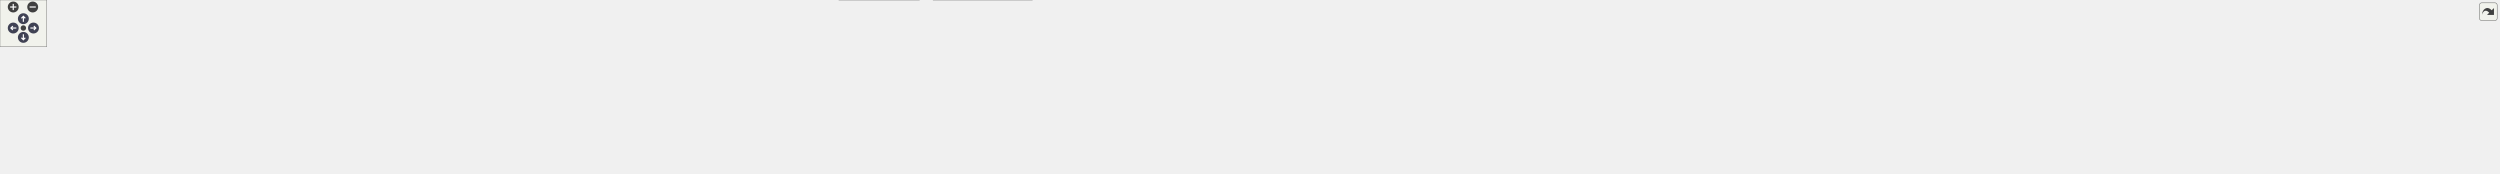
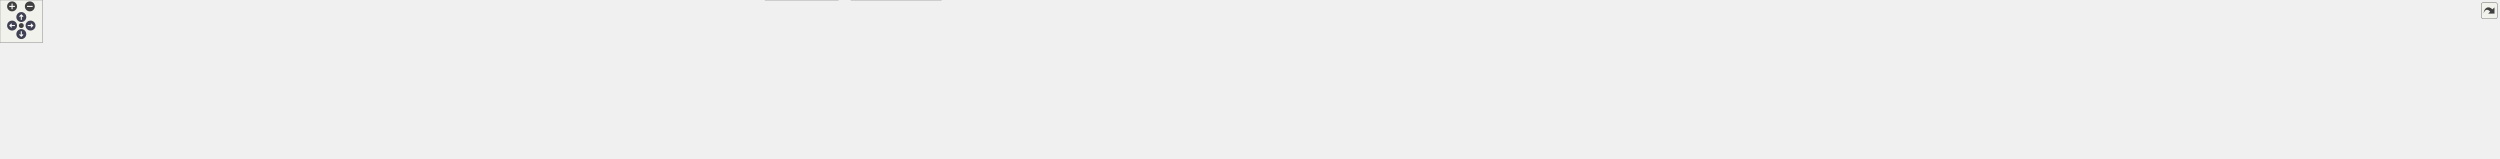
<svg xmlns="http://www.w3.org/2000/svg" xmlns:xlink="http://www.w3.org/1999/xlink" id="main" version="1.1" xml:space="preserve">
  <style type="text/css">
.node, .edge {opacity: 0.7;}
.node.selected, .edge.selected {opacity: 1;}
.edge:hover path { stroke: red; }
.edge:hover polygon { stroke: red; fill: red; }
</style>
  <defs>
    <circle id="rim" cx="0" cy="0" r="7" />
    <circle id="rim2" cx="0" cy="0" r="3.5" />
    <g id="zoomPlus">
      <use xlink:href="#rim" fill="#404040">
        <set attributeName="fill" to="#808080" begin="zoomplus.mouseover" end="zoomplus.mouseout" />
      </use>
      <path d="M-4,0h8M0,-4v8" fill="none" stroke="white" stroke-width="1.5" pointer-events="none" />
    </g>
    <g id="zoomMin">
      <use xlink:href="#rim" fill="#404040">
        <set attributeName="fill" to="#808080" begin="zoomminus.mouseover" end="zoomminus.mouseout" />
      </use>
      <path d="M-4,0h8" fill="none" stroke="white" stroke-width="1.5" pointer-events="none" />
    </g>
    <g id="arrowUp" transform="translate(30 24)">
      <use xlink:href="#rim" />
      <path pointer-events="none" fill="none" stroke="white" stroke-width="1.5" d="M0,-3.0v7 M-2.5,-0.5L0,-3.0L2.5,-0.5" />
    </g>
    <g id="arrowRight" transform="rotate(90) translate(36 -43)">
      <use xlink:href="#rim" />
      <path pointer-events="none" fill="none" stroke="white" stroke-width="1.5" d="M0,-3.0v7 M-2.5,-0.5L0,-3.0L2.5,-0.5" />
    </g>
    <g id="arrowDown" transform="rotate(180) translate(-30 -48)">
      <use xlink:href="#rim" />
      <path pointer-events="none" fill="none" stroke="white" stroke-width="1.5" d="M0,-3.0v7 M-2.5,-0.5L0,-3.0L2.5,-0.5" />
    </g>
    <g id="arrowLeft" transform="rotate(270) translate(-36 17)">
      <use xlink:href="#rim" />
      <path pointer-events="none" fill="none" stroke="white" stroke-width="1.5" d="M0,-3.0v7 M-2.5,-0.5L0,-3.0L2.5,-0.5" />
    </g>
    <g id="resetDef">
      <use xlink:href="#rim2" fill="#404040">
        <set attributeName="fill" to="#808080" begin="reset.mouseover" end="reset.mouseout" />
      </use>
    </g>
  </defs>
  <svg id="graph" class="graph">
    <g id="viewport">
      <g id="Node000001" class="node">
        <g id="a_Node000001">
          <a xlink:title="Umbrella header for the engine core module.">
-             <polygon fill="#999999" stroke="#666666" points="1230.5,-162 1133.5,-162 1133.5,-143 1230.5,-143 1230.5,-162" />
-             <text text-anchor="middle" x="1182" y="-150" font-family="Helvetica,sans-Serif" font-size="10.00">include/core.hpp</text>
+             <polygon fill="#999999" stroke="#666666" points="1357.5,-162 1260.5,-162 1260.5,-143 1357.5,-143 1357.5,-162" />
+             <text text-anchor="middle" x="1309" y="-150" font-family="Helvetica,sans-Serif" font-size="10.00">include/core.hpp</text>
          </a>
        </g>
      </g>
      <g id="Node000002" class="node">
        <g id="a_Node000002">
          <a xlink:title=" ">
            <polygon fill="#e0e0e0" stroke="#999999" points="64,-96 0,-96 0,-77 64,-77 64,-96" />
            <text text-anchor="middle" x="32" y="-84" font-family="Helvetica,sans-Serif" font-size="10.00">algorithm</text>
          </a>
        </g>
      </g>
      <g id="edge1_Node000001_Node000002" class="edge">
        <g id="a_edge1_Node000001_Node000002">
          <a xlink:title=" ">
-             <path fill="none" stroke="#63b8ff" d="M1133.33,-150.7C932.86,-147.24 176.71,-132.6 73,-107 67.02,-105.52 60.87,-103.13 55.21,-100.52" />
-             <polygon fill="#63b8ff" stroke="#63b8ff" points="56.78,-97.39 46.27,-96.04 53.64,-103.65 56.78,-97.39" />
+             <path fill="none" stroke="#63b8ff" d="M1260.29,-150.91C1045.64,-148.17 189.6,-135.53 73,-107 67.02,-105.54 60.86,-103.15 55.21,-100.54" />
+             <polygon fill="#63b8ff" stroke="#63b8ff" points="56.77,-97.41 46.26,-96.06 53.64,-103.67 56.77,-97.41" />
          </a>
        </g>
      </g>
      <g id="Node000003" class="node">
        <g id="a_Node000003">
          <a xlink:title=" ">
            <polygon fill="#e0e0e0" stroke="#999999" points="124,-96 82,-96 82,-77 124,-77 124,-96" />
            <text text-anchor="middle" x="103" y="-84" font-family="Helvetica,sans-Serif" font-size="10.00">array</text>
          </a>
        </g>
      </g>
      <g id="edge2_Node000001_Node000003" class="edge">
        <g id="a_edge2_Node000001_Node000003">
          <a xlink:title=" ">
-             <path fill="none" stroke="#63b8ff" d="M1133.26,-150.94C939.39,-148.52 228.82,-137.63 133,-107 129.05,-105.74 125.12,-103.81 121.47,-101.65" />
-             <polygon fill="#63b8ff" stroke="#63b8ff" points="123.37,-98.71 113.12,-96.04 119.47,-104.52 123.37,-98.71" />
+             <path fill="none" stroke="#63b8ff" d="M1260.48,-151.19C1052.44,-149.63 241.51,-141.41 133,-107 129.05,-105.75 125.12,-103.82 121.47,-101.66" />
+             <polygon fill="#63b8ff" stroke="#63b8ff" points="123.37,-98.72 113.12,-96.05 119.47,-104.53 123.37,-98.72" />
          </a>
        </g>
      </g>
      <g id="Node000004" class="node">
        <g id="a_Node000004">
          <a xlink:title=" ">
            <polygon fill="#e0e0e0" stroke="#999999" points="201.5,-96 142.5,-96 142.5,-77 201.5,-77 201.5,-96" />
            <text text-anchor="middle" x="172" y="-84" font-family="Helvetica,sans-Serif" font-size="10.00">compare</text>
          </a>
        </g>
      </g>
      <g id="edge3_Node000001_Node000004" class="edge">
        <g id="a_edge3_Node000001_Node000004">
          <a xlink:title=" ">
-             <path fill="none" stroke="#63b8ff" d="M1133.3,-151.93C962.01,-153.03 388.09,-153.11 211,-107 205.41,-105.55 199.7,-103.23 194.42,-100.69" />
-             <polygon fill="#63b8ff" stroke="#63b8ff" points="196.01,-97.57 185.52,-96.02 192.75,-103.77 196.01,-97.57" />
+             <path fill="none" stroke="#63b8ff" d="M1260.46,-150.73C1061.41,-147.43 313.36,-133.36 211,-107 205.41,-105.56 199.69,-103.25 194.41,-100.71" />
+             <polygon fill="#63b8ff" stroke="#63b8ff" points="196,-97.59 185.52,-96.04 192.75,-103.79 196,-97.59" />
          </a>
        </g>
      </g>
      <g id="Node000005" class="node">
        <g id="a_Node000005">
          <a xlink:title=" ">
            <polygon fill="#e0e0e0" stroke="#999999" points="280,-96 220,-96 220,-77 280,-77 280,-96" />
            <text text-anchor="middle" x="250" y="-84" font-family="Helvetica,sans-Serif" font-size="10.00">concepts</text>
          </a>
        </g>
      </g>
      <g id="edge4_Node000001_Node000005" class="edge">
        <g id="a_edge4_Node000001_Node000005">
          <a xlink:title=" ">
-             <path fill="none" stroke="#63b8ff" d="M1133.32,-151.7C971.17,-151.96 450.49,-149.39 289,-107 283.42,-105.53 277.7,-103.21 272.42,-100.67" />
-             <polygon fill="#63b8ff" stroke="#63b8ff" points="274.01,-97.55 263.53,-96.01 270.76,-103.75 274.01,-97.55" />
+             <path fill="none" stroke="#63b8ff" d="M1260.41,-150.57C1070.4,-146.78 383.48,-131.49 289,-107 283.41,-105.55 277.69,-103.24 272.42,-100.7" />
+             <polygon fill="#63b8ff" stroke="#63b8ff" points="274,-97.58 263.52,-96.03 270.75,-103.78 274,-97.58" />
          </a>
        </g>
      </g>
      <g id="Node000006" class="node">
        <g id="a_Node000006">
          <a xlink:title=" ">
            <polygon fill="#e0e0e0" stroke="#999999" points="351.5,-96 298.5,-96 298.5,-77 351.5,-77 351.5,-96" />
            <text text-anchor="middle" x="325" y="-84" font-family="Helvetica,sans-Serif" font-size="10.00">cstddef</text>
          </a>
        </g>
      </g>
      <g id="edge5_Node000001_Node000006" class="edge">
        <g id="a_edge5_Node000001_Node000006">
          <a xlink:title=" ">
-             <path fill="none" stroke="#63b8ff" d="M1133.49,-151.65C980.17,-151.7 507.56,-148.4 361,-107 356.13,-105.62 351.18,-103.5 346.57,-101.16" />
-             <polygon fill="#63b8ff" stroke="#63b8ff" points="348.17,-98.04 337.74,-96.2 344.74,-104.15 348.17,-98.04" />
+             <path fill="none" stroke="#63b8ff" d="M1260.45,-150.49C1079.17,-146.55 447.85,-131.19 361,-107 356.04,-105.62 351,-103.46 346.33,-101.07" />
+             <polygon fill="#63b8ff" stroke="#63b8ff" points="347.83,-97.89 337.4,-96.02 344.38,-103.99 347.83,-97.89" />
          </a>
        </g>
      </g>
      <g id="Node000007" class="node">
        <g id="a_Node000007">
          <a xlink:title=" ">
            <polygon fill="#e0e0e0" stroke="#999999" points="420,-96 370,-96 370,-77 420,-77 420,-96" />
            <text text-anchor="middle" x="395" y="-84" font-family="Helvetica,sans-Serif" font-size="10.00">cstdint</text>
          </a>
        </g>
      </g>
      <g id="edge6_Node000001_Node000007" class="edge">
        <g id="a_edge6_Node000001_Node000007">
          <a xlink:title=" ">
-             <path fill="none" stroke="#63b8ff" d="M1133.43,-151.52C988.6,-151.13 561.63,-146.56 429,-107 424.48,-105.65 419.91,-103.6 415.65,-101.33" />
-             <polygon fill="#63b8ff" stroke="#63b8ff" points="417.35,-98.27 406.97,-96.19 413.79,-104.29 417.35,-98.27" />
+             <path fill="none" stroke="#63b8ff" d="M1260.38,-152.01C1099.64,-153.23 586.69,-153.31 429,-107 424.4,-105.65 419.75,-103.56 415.43,-101.25" />
+             <polygon fill="#63b8ff" stroke="#63b8ff" points="417.03,-98.13 406.65,-96.01 413.45,-104.14 417.03,-98.13" />
          </a>
        </g>
      </g>
      <g id="Node000008" class="node">
        <g id="a_Node000008">
          <a xlink:title=" ">
            <polygon fill="#e0e0e0" stroke="#999999" points="488,-96 438,-96 438,-77 488,-77 488,-96" />
            <text text-anchor="middle" x="463" y="-84" font-family="Helvetica,sans-Serif" font-size="10.00">cstring</text>
          </a>
        </g>
      </g>
      <g id="edge7_Node000001_Node000008" class="edge">
        <g id="a_edge7_Node000001_Node000008">
          <a xlink:title=" ">
-             <path fill="none" stroke="#63b8ff" d="M1133.27,-151.19C997.35,-149.86 616.24,-142.95 497,-107 492.48,-105.64 487.91,-103.58 483.66,-101.31" />
-             <polygon fill="#63b8ff" stroke="#63b8ff" points="485.36,-98.25 474.97,-96.17 481.79,-104.27 485.36,-98.25" />
+             <path fill="none" stroke="#63b8ff" d="M1260.44,-151.77C1108.11,-152.14 641.26,-149.7 497,-107 492.47,-105.66 487.9,-103.61 483.65,-101.34" />
+             <polygon fill="#63b8ff" stroke="#63b8ff" points="485.35,-98.29 474.96,-96.2 481.78,-104.31 485.35,-98.29" />
          </a>
        </g>
      </g>
      <g id="Node000009" class="node">
        <g id="a_Node000009">
          <a xlink:title=" ">
            <polygon fill="#e0e0e0" stroke="#999999" points="555.5,-96 506.5,-96 506.5,-77 555.5,-77 555.5,-96" />
            <text text-anchor="middle" x="531" y="-84" font-family="Helvetica,sans-Serif" font-size="10.00">cuchar</text>
          </a>
        </g>
      </g>
      <g id="edge8_Node000001_Node000009" class="edge">
        <g id="a_edge8_Node000001_Node000009">
          <a xlink:title=" ">
-             <path fill="none" stroke="#63b8ff" d="M1133.05,-150.86C1006.29,-148.74 669.88,-140.08 564,-107 559.71,-105.66 555.39,-103.67 551.35,-101.47" />
-             <polygon fill="#63b8ff" stroke="#63b8ff" points="552.96,-98.35 542.59,-96.15 549.32,-104.33 552.96,-98.35" />
+             <path fill="none" stroke="#63b8ff" d="M1260.41,-151.56C1116.56,-151.29 694.8,-146.99 564,-107 559.7,-105.69 555.38,-103.71 551.34,-101.51" />
+             <polygon fill="#63b8ff" stroke="#63b8ff" points="552.94,-98.39 542.58,-96.19 549.31,-104.37 552.94,-98.39" />
          </a>
        </g>
      </g>
      <g id="Node000010" class="node">
        <g id="a_Node000010">
          <a xlink:title=" ">
            <polygon fill="#e0e0e0" stroke="#999999" points="656.5,-96 573.5,-96 573.5,-77 656.5,-77 656.5,-96" />
            <text text-anchor="middle" x="615" y="-84" font-family="Helvetica,sans-Serif" font-size="10.00">initializer_list</text>
          </a>
        </g>
      </g>
      <g id="edge9_Node000001_Node000010" class="edge">
        <g id="a_edge9_Node000001_Node000010">
          <a xlink:title=" ">
-             <path fill="none" stroke="#63b8ff" d="M1133.17,-151.91C1040.58,-151.67 833.68,-146.29 665,-107 657.51,-105.26 649.66,-102.61 642.45,-99.83" />
-             <polygon fill="#63b8ff" stroke="#63b8ff" points="643.7,-96.56 633.12,-96.02 641.06,-103.04 643.7,-96.56" />
+             <path fill="none" stroke="#63b8ff" d="M1260.16,-150.04C1130.24,-145.84 778.32,-132.39 665,-107 657.5,-105.32 649.64,-102.7 642.43,-99.91" />
+             <polygon fill="#63b8ff" stroke="#63b8ff" points="643.68,-96.64 633.1,-96.09 641.03,-103.12 643.68,-96.64" />
          </a>
        </g>
      </g>
      <g id="Node000011" class="node">
        <g id="a_Node000011">
          <a xlink:title=" ">
            <polygon fill="#e0e0e0" stroke="#999999" points="727.5,-96 674.5,-96 674.5,-77 727.5,-77 727.5,-96" />
            <text text-anchor="middle" x="701" y="-84" font-family="Helvetica,sans-Serif" font-size="10.00">iterator</text>
          </a>
        </g>
      </g>
      <g id="edge10_Node000001_Node000011" class="edge">
        <g id="a_edge10_Node000001_Node000011">
          <a xlink:title=" ">
-             <path fill="none" stroke="#63b8ff" d="M1133.26,-149.06C1033.65,-143.67 810.01,-129.43 737,-107 732.16,-105.51 727.22,-103.34 722.62,-100.99" />
-             <polygon fill="#63b8ff" stroke="#63b8ff" points="724.22,-97.87 713.78,-96.04 720.8,-103.98 724.22,-97.87" />
+             <path fill="none" stroke="#63b8ff" d="M1260.29,-150.31C1140.56,-146.97 834.56,-135.8 737,-107 732.14,-105.57 727.2,-103.42 722.6,-101.07" />
+             <polygon fill="#63b8ff" stroke="#63b8ff" points="724.19,-97.95 713.76,-96.12 720.77,-104.06 724.19,-97.95" />
          </a>
        </g>
      </g>
      <g id="Node000012" class="node">
        <g id="a_Node000012">
          <a xlink:title=" ">
            <polygon fill="#e0e0e0" stroke="#999999" points="804,-96 746,-96 746,-77 804,-77 804,-96" />
            <text text-anchor="middle" x="775" y="-84" font-family="Helvetica,sans-Serif" font-size="10.00">memory</text>
          </a>
        </g>
      </g>
      <g id="edge11_Node000001_Node000012" class="edge">
        <g id="a_edge11_Node000001_Node000012">
          <a xlink:title=" ">
-             <path fill="none" stroke="#63b8ff" d="M1133.41,-151.06C1061.75,-149.21 924.21,-141.05 813,-107 807.9,-105.44 802.67,-103.22 797.78,-100.83" />
-             <polygon fill="#63b8ff" stroke="#63b8ff" points="799.41,-97.73 788.93,-96.16 796.14,-103.92 799.41,-97.73" />
+             <path fill="none" stroke="#63b8ff" d="M1260.1,-149.49C1152.07,-144.68 896.05,-131.04 813,-107 807.79,-105.49 802.46,-103.25 797.5,-100.83" />
+             <polygon fill="#63b8ff" stroke="#63b8ff" points="799.02,-97.67 788.54,-96.07 795.73,-103.85 799.02,-97.67" />
          </a>
        </g>
      </g>
      <g id="Node000013" class="node">
        <g id="a_Node000013">
          <a xlink:title=" ">
            <polygon fill="#e0e0e0" stroke="#999999" points="887.5,-96 822.5,-96 822.5,-77 887.5,-77 887.5,-96" />
            <text text-anchor="middle" x="855" y="-84" font-family="Helvetica,sans-Serif" font-size="10.00">stdexcept</text>
          </a>
        </g>
      </g>
      <g id="edge12_Node000001_Node000013" class="edge">
        <g id="a_edge12_Node000001_Node000013">
          <a xlink:title=" ">
-             <path fill="none" stroke="#63b8ff" d="M1133.43,-148.07C1075.96,-143.07 977.86,-131.55 897,-107 891.42,-105.31 885.64,-103.01 880.21,-100.58" />
-             <polygon fill="#63b8ff" stroke="#63b8ff" points="881.47,-97.31 870.94,-96.19 878.47,-103.64 881.47,-97.31" />
+             <path fill="none" stroke="#63b8ff" d="M1260.46,-151.34C1182.44,-149.97 1024.89,-142.55 897,-107 891.29,-105.41 885.38,-103.12 879.87,-100.66" />
+             <polygon fill="#63b8ff" stroke="#63b8ff" points="881.02,-97.33 870.49,-96.18 878,-103.65 881.02,-97.33" />
          </a>
        </g>
      </g>
      <g id="Node000014" class="node">
        <g id="a_Node000014">
          <a xlink:title=" ">
            <polygon fill="#e0e0e0" stroke="#999999" points="950,-96 906,-96 906,-77 950,-77 950,-96" />
            <text text-anchor="middle" x="928" y="-84" font-family="Helvetica,sans-Serif" font-size="10.00">string</text>
          </a>
        </g>
      </g>
      <g id="edge13_Node000001_Node000014" class="edge">
        <g id="a_edge13_Node000001_Node000014">
          <a xlink:title=" ">
-             <path fill="none" stroke="#63b8ff" d="M1133.13,-146.92C1086.96,-141.41 1016.39,-129.87 959,-107 955.36,-105.55 951.68,-103.67 948.18,-101.65" />
-             <polygon fill="#63b8ff" stroke="#63b8ff" points="949.85,-98.56 939.53,-96.17 946.1,-104.47 949.85,-98.56" />
+             <path fill="none" stroke="#63b8ff" d="M1260.49,-151.87C1191.48,-150.96 1061.93,-143.87 959,-107 955.14,-105.62 951.25,-103.69 947.6,-101.59" />
+             <polygon fill="#63b8ff" stroke="#63b8ff" points="949.47,-98.62 939.16,-96.18 945.69,-104.52 949.47,-98.62" />
          </a>
        </g>
      </g>
      <g id="Node000015" class="node">
        <g id="a_Node000015">
          <a xlink:title=" ">
            <polygon fill="#e0e0e0" stroke="#999999" points="1037.5,-96 968.5,-96 968.5,-77 1037.5,-77 1037.5,-96" />
            <text text-anchor="middle" x="1003" y="-84" font-family="Helvetica,sans-Serif" font-size="10.00">type_traits</text>
          </a>
        </g>
      </g>
      <g id="edge14_Node000001_Node000015" class="edge">
        <g id="a_edge14_Node000001_Node000015">
          <a xlink:title=" ">
-             <path fill="none" stroke="#63b8ff" d="M1152.76,-142.95C1124.99,-134.59 1082.23,-121.1 1046,-107 1040.75,-104.96 1035.22,-102.6 1029.93,-100.26" />
-             <polygon fill="#63b8ff" stroke="#63b8ff" points="1031.36,-97.06 1020.81,-96.1 1028.46,-103.43 1031.36,-97.06" />
+             <path fill="none" stroke="#63b8ff" d="M1260.14,-147.04C1206.67,-141.29 1118.85,-129.27 1046,-107 1040.17,-105.22 1034.11,-102.83 1028.43,-100.33" />
+             <polygon fill="#63b8ff" stroke="#63b8ff" points="1029.9,-97.16 1019.36,-96.12 1026.95,-103.51 1029.9,-97.16" />
          </a>
        </g>
      </g>
      <g id="Node000016" class="node">
        <g id="a_Node000016">
          <a xlink:title=" ">
            <polygon fill="#e0e0e0" stroke="#999999" points="1100.5,-96 1055.5,-96 1055.5,-77 1100.5,-77 1100.5,-96" />
            <text text-anchor="middle" x="1078" y="-84" font-family="Helvetica,sans-Serif" font-size="10.00">utility</text>
          </a>
        </g>
      </g>
      <g id="edge15_Node000001_Node000016" class="edge">
        <g id="a_edge15_Node000001_Node000016">
          <a xlink:title=" ">
-             <path fill="none" stroke="#63b8ff" d="M1167.97,-142.87C1150.76,-132.28 1121.34,-114.17 1100.85,-101.56" />
-             <polygon fill="#63b8ff" stroke="#63b8ff" points="1102.49,-98.46 1092.14,-96.2 1098.82,-104.42 1102.49,-98.46" />
+             <path fill="none" stroke="#63b8ff" d="M1260.15,-143.92C1220.3,-136.88 1162.95,-124.79 1115,-107 1110.51,-105.34 1105.88,-103.24 1101.48,-101.03" />
+             <polygon fill="#63b8ff" stroke="#63b8ff" points="1102.83,-97.79 1092.36,-96.19 1099.55,-103.97 1102.83,-97.79" />
          </a>
        </g>
      </g>
      <g id="Node000017" class="node">
        <g id="a_Node000017">
          <a xlink:href="../../dd/d9e/linux_2platform__config_8hpp.html" target="_top" xlink:title="additional linux platform header">
            <polygon fill="white" stroke="#666666" points="1312.5,-107 1157.5,-107 1157.5,-66 1312.5,-66 1312.5,-107" />
            <text text-anchor="start" x="1165.5" y="-95" font-family="Helvetica,sans-Serif" font-size="10.00">/home/runner/work/toygine2</text>
            <text text-anchor="start" x="1165.5" y="-84" font-family="Helvetica,sans-Serif" font-size="10.00">/toygine2/src/platforms</text>
            <text text-anchor="middle" x="1235" y="-73" font-family="Helvetica,sans-Serif" font-size="10.00">/linux/platform_config.hpp</text>
          </a>
        </g>
      </g>
      <g id="edge16_Node000001_Node000017" class="edge">
        <g id="a_edge16_Node000001_Node000017">
          <a xlink:title=" ">
-             <path fill="none" stroke="#63b8ff" d="M1189.15,-142.87C1195.12,-135.65 1203.98,-124.95 1212.33,-114.88" />
-             <polygon fill="#63b8ff" stroke="#63b8ff" points="1215.16,-116.94 1218.84,-107.01 1209.77,-112.48 1215.16,-116.94" />
+             <path fill="none" stroke="#63b8ff" d="M1299.02,-142.87C1290.35,-135.37 1277.32,-124.1 1265.27,-113.68" />
+             <polygon fill="#63b8ff" stroke="#63b8ff" points="1267.41,-110.9 1257.56,-107.01 1262.83,-116.2 1267.41,-110.9" />
          </a>
        </g>
      </g>
      <g id="Node000018" class="node">
        <g id="a_Node000018">
          <a xlink:href="../../d3/d60/platform_8hpp.html" target="_top" xlink:title="Platform and CPU architecture enumerations with compile-time and runtime detection utilities.">
            <polygon fill="white" stroke="#666666" points="1180.5,-30 1077.5,-30 1077.5,0 1180.5,0 1180.5,-30" />
            <text text-anchor="start" x="1085.5" y="-18" font-family="Helvetica,sans-Serif" font-size="10.00">../../../include/core</text>
            <text text-anchor="middle" x="1129" y="-7" font-family="Helvetica,sans-Serif" font-size="10.00">/platform.hpp</text>
          </a>
        </g>
      </g>
-       <g id="edge28_Node000001_Node000018" class="edge">
-         <g id="a_edge28_Node000001_Node000018">
-           <a xlink:title=" ">
-             <path fill="none" stroke="#63b8ff" d="M1173.38,-142.75C1165.56,-134.3 1154.31,-120.79 1148,-107 1138.23,-85.65 1133.43,-59.19 1131.1,-40.31" />
-             <polygon fill="#63b8ff" stroke="#63b8ff" points="1134.56,-39.73 1130,-30.17 1127.6,-40.49 1134.56,-39.73" />
+       <g id="edge30_Node000001_Node000018" class="edge">
+         <g id="a_edge30_Node000001_Node000018">
+           <a xlink:title=" ">
+             <path fill="none" stroke="#63b8ff" d="M1260.3,-150.92C1224.27,-147.8 1176.67,-137.56 1148,-107 1131.25,-89.14 1127.68,-60.48 1127.55,-40.1" />
+             <polygon fill="#63b8ff" stroke="#63b8ff" points="1131.05,-40.1 1127.76,-30.03 1124.05,-39.95 1131.05,-40.1" />
          </a>
        </g>
      </g>
      <g id="Node000020" class="node">
        <g id="a_Node000020">
          <a xlink:href="../../d5/d96/assertion_8hpp.html" target="_top" xlink:title="Assertion system for runtime and compile-time validation of engine invariants.">
            <polygon fill="white" stroke="#666666" points="1437.5,-96 1330.5,-96 1330.5,-77 1437.5,-77 1437.5,-96" />
            <text text-anchor="middle" x="1384" y="-84" font-family="Helvetica,sans-Serif" font-size="10.00">core/assertion.hpp</text>
          </a>
        </g>
      </g>
      <g id="edge19_Node000001_Node000020" class="edge">
        <g id="a_edge19_Node000001_Node000020">
          <a xlink:title=" ">
-             <path fill="none" stroke="#63b8ff" d="M1209.24,-142.87C1244.88,-131.58 1307.47,-111.75 1347.27,-99.14" />
-             <polygon fill="#63b8ff" stroke="#63b8ff" points="1348.39,-102.45 1356.87,-96.1 1346.28,-95.78 1348.39,-102.45" />
+             <path fill="none" stroke="#63b8ff" d="M1319.11,-142.87C1331.01,-132.71 1351,-115.66 1365.65,-103.15" />
+             <polygon fill="#63b8ff" stroke="#63b8ff" points="1368.23,-105.56 1373.56,-96.41 1363.69,-100.23 1368.23,-105.56" />
          </a>
        </g>
      </g>
      <g id="Node000021" class="node">
        <g id="a_Node000021">
          <a xlink:href="../../dd/ded/c__string__view_8hpp.html" target="_top" xlink:title="Non-owning string view class for C-style strings.">
            <polygon fill="white" stroke="#666666" points="1584,-96 1456,-96 1456,-77 1584,-77 1584,-96" />
            <text text-anchor="middle" x="1520" y="-84" font-family="Helvetica,sans-Serif" font-size="10.00">core/c_string_view.hpp</text>
          </a>
        </g>
      </g>
      <g id="edge20_Node000001_Node000021" class="edge">
        <g id="a_edge20_Node000001_Node000021">
          <a xlink:title=" ">
-             <path fill="none" stroke="#63b8ff" d="M1230.91,-144.61C1284.1,-136.81 1371.48,-123.06 1446,-107 1457.14,-104.6 1469.12,-101.62 1480.12,-98.72" />
-             <polygon fill="#63b8ff" stroke="#63b8ff" points="1481.15,-102.06 1489.91,-96.09 1479.34,-95.3 1481.15,-102.06" />
+             <path fill="none" stroke="#63b8ff" d="M1337.46,-142.87C1374.76,-131.55 1440.33,-111.66 1481.9,-99.06" />
+             <polygon fill="#63b8ff" stroke="#63b8ff" points="1483.1,-102.35 1491.66,-96.1 1481.07,-95.65 1483.1,-102.35" />
          </a>
        </g>
      </g>
      <g id="Node000022" class="node">
        <g id="a_Node000022">
          <a xlink:href="../../de/deb/string__like_8hpp.html" target="_top" xlink:title="C++ concept for string-like types with size() and c_str() methods.">
-             <polygon fill="white" stroke="#666666" points="1656,-24.5 1568,-24.5 1568,-5.5 1656,-5.5 1656,-24.5" />
-             <text text-anchor="middle" x="1612" y="-12.5" font-family="Helvetica,sans-Serif" font-size="10.00">string_like.hpp</text>
-           </a>
-         </g>
-       </g>
-       <g id="edge29_Node000001_Node000022" class="edge">
-         <g id="a_edge29_Node000001_Node000022">
-           <a xlink:title=" ">
-             <path fill="none" stroke="#63b8ff" d="M1230.51,-149.41C1333.45,-144.53 1566.58,-130.95 1593,-107 1612.98,-88.89 1614.97,-55.66 1613.95,-34.76" />
-             <polygon fill="#63b8ff" stroke="#63b8ff" points="1617.42,-34.29 1613.16,-24.59 1610.44,-34.83 1617.42,-34.29" />
+             <polygon fill="white" stroke="#666666" points="1852,-24.5 1764,-24.5 1764,-5.5 1852,-5.5 1852,-24.5" />
+             <text text-anchor="middle" x="1808" y="-12.5" font-family="Helvetica,sans-Serif" font-size="10.00">string_like.hpp</text>
+           </a>
+         </g>
+       </g>
+       <g id="edge31_Node000001_Node000022" class="edge">
+         <g id="a_edge31_Node000001_Node000022">
+           <a xlink:title=" ">
+             <path fill="none" stroke="#63b8ff" d="M1357.58,-147.75C1427.67,-141.69 1553.14,-128.23 1593,-107 1614.93,-95.32 1609.81,-78.97 1631,-66 1668.59,-42.99 1717.1,-30.26 1753.82,-23.41" />
+             <polygon fill="#63b8ff" stroke="#63b8ff" points="1754.62,-26.82 1763.85,-21.63 1753.39,-19.93 1754.62,-26.82" />
          </a>
        </g>
      </g>
      <g id="Node000023" class="node">
        <g id="a_Node000023">
          <a xlink:href="../../d1/d5c/callbacks__pool_8hpp.html" target="_top" xlink:title="Template callback pool class with fixed-size callback storage.">
            <polygon fill="white" stroke="#666666" points="1774,-96 1640,-96 1640,-77 1774,-77 1774,-96" />
            <text text-anchor="middle" x="1707" y="-84" font-family="Helvetica,sans-Serif" font-size="10.00">core/callbacks_pool.hpp</text>
          </a>
        </g>
      </g>
      <g id="edge22_Node000001_Node000023" class="edge">
        <g id="a_edge22_Node000001_Node000023">
          <a xlink:title=" ">
-             <path fill="none" stroke="#63b8ff" d="M1230.58,-148.81C1312.55,-143.77 1483.36,-131.2 1626,-107 1639.05,-104.79 1653.13,-101.66 1665.82,-98.56" />
-             <polygon fill="#63b8ff" stroke="#63b8ff" points="1666.81,-101.92 1675.66,-96.1 1665.11,-95.13 1666.81,-101.92" />
+             <path fill="none" stroke="#63b8ff" d="M1357.57,-146.16C1419.99,-138.97 1531.55,-124.96 1626,-107 1638.78,-104.57 1652.58,-101.44 1665.11,-98.4" />
+             <polygon fill="#63b8ff" stroke="#63b8ff" points="1665.96,-101.8 1674.83,-96 1664.29,-95 1665.96,-101.8" />
          </a>
        </g>
      </g>
      <g id="Node000024" class="node">
        <g id="a_Node000024">
          <a xlink:href="../../d4/dc0/constexpr__utils_8hpp.html" target="_top" xlink:title="Constexpr utility functions for compile-time operations.">
            <polygon fill="white" stroke="#666666" points="1928,-96 1792,-96 1792,-77 1928,-77 1928,-96" />
            <text text-anchor="middle" x="1860" y="-84" font-family="Helvetica,sans-Serif" font-size="10.00">core/constexpr_utils.hpp</text>
          </a>
        </g>
      </g>
      <g id="edge23_Node000001_Node000024" class="edge">
        <g id="a_edge23_Node000001_Node000024">
          <a xlink:title=" ">
-             <path fill="none" stroke="#63b8ff" d="M1230.63,-150.76C1333.32,-148.58 1579.55,-140.03 1783,-107 1795.65,-104.95 1809.27,-101.81 1821.49,-98.65" />
-             <polygon fill="#63b8ff" stroke="#63b8ff" points="1822.6,-101.98 1831.36,-96.02 1820.8,-95.21 1822.6,-101.98" />
+             <path fill="none" stroke="#63b8ff" d="M1357.77,-149.41C1444.06,-145.16 1629.06,-133.56 1783,-107 1795.42,-104.86 1808.79,-101.76 1820.84,-98.66" />
+             <polygon fill="#63b8ff" stroke="#63b8ff" points="1821.84,-102.02 1830.61,-96.08 1820.05,-95.25 1821.84,-102.02" />
          </a>
        </g>
      </g>
      <g id="Node000025" class="node">
        <g id="a_Node000025">
          <a xlink:href="../../d7/d7f/fixed__string_8hpp.html" target="_top" xlink:title="Template string class with fixed-size character buffer.">
            <polygon fill="white" stroke="#666666" points="2064,-96 1946,-96 1946,-77 2064,-77 2064,-96" />
            <text text-anchor="middle" x="2005" y="-84" font-family="Helvetica,sans-Serif" font-size="10.00">core/fixed_string.hpp</text>
          </a>
        </g>
      </g>
      <g id="edge24_Node000001_Node000025" class="edge">
        <g id="a_edge24_Node000001_Node000025">
          <a xlink:title=" ">
-             <path fill="none" stroke="#63b8ff" d="M1230.61,-150.04C1375.09,-145.46 1800.29,-130.34 1937,-107 1948.01,-105.12 1959.78,-102.12 1970.38,-99.02" />
-             <polygon fill="#63b8ff" stroke="#63b8ff" points="1971.57,-102.32 1980.12,-96.06 1969.53,-95.62 1971.57,-102.32" />
+             <path fill="none" stroke="#63b8ff" d="M1357.88,-151.49C1464.11,-150.71 1723.62,-144.73 1937,-107 1947.91,-105.07 1959.57,-102.08 1970.1,-99.02" />
+             <polygon fill="#63b8ff" stroke="#63b8ff" points="1971.23,-102.33 1979.78,-96.09 1969.2,-95.63 1971.23,-102.33" />
          </a>
        </g>
      </g>
      <g id="Node000026" class="node">
        <g id="a_Node000026">
          <a xlink:href="../../d7/dea/fixed__vector_8hpp.html" target="_top" xlink:title="TODO.">
            <polygon fill="white" stroke="#666666" points="2202,-96 2082,-96 2082,-77 2202,-77 2202,-96" />
            <text text-anchor="middle" x="2142" y="-84" font-family="Helvetica,sans-Serif" font-size="10.00">core/fixed_vector.hpp</text>
          </a>
        </g>
      </g>
      <g id="edge26_Node000001_Node000026" class="edge">
        <g id="a_edge26_Node000001_Node000026">
          <a xlink:title=" ">
-             <path fill="none" stroke="#63b8ff" d="M1230.6,-150.52C1391.92,-147.02 1908.7,-133.96 2073,-107 2084.38,-105.13 2096.56,-102.06 2107.47,-98.91" />
-             <polygon fill="#63b8ff" stroke="#63b8ff" points="2108.51,-102.25 2117.07,-96.01 2106.49,-95.55 2108.51,-102.25" />
+             <path fill="none" stroke="#63b8ff" d="M1357.67,-150.05C1503.36,-145.48 1934.45,-130.33 2073,-107 2084.16,-105.12 2096.1,-102.12 2106.86,-99.02" />
+             <polygon fill="#63b8ff" stroke="#63b8ff" points="2108.17,-102.28 2116.74,-96.06 2106.16,-95.58 2108.17,-102.28" />
          </a>
        </g>
      </g>
      <g id="Node000027" class="node">
        <g id="a_Node000027">
          <a xlink:href="../../dd/d8e/hashes_8hpp.html" target="_top" xlink:title="CRC hash functions.">
            <polygon fill="white" stroke="#666666" points="2316,-96 2220,-96 2220,-77 2316,-77 2316,-96" />
            <text text-anchor="middle" x="2268" y="-84" font-family="Helvetica,sans-Serif" font-size="10.00">core/hashes.hpp</text>
          </a>
        </g>
      </g>
      <g id="edge27_Node000001_Node000027" class="edge">
        <g id="a_edge27_Node000001_Node000027">
          <a xlink:title=" ">
-             <path fill="none" stroke="#63b8ff" d="M1230.63,-151.24C1407.95,-149.99 2019.47,-143.12 2211,-107 2219.94,-105.31 2229.38,-102.52 2237.96,-99.57" />
-             <polygon fill="#63b8ff" stroke="#63b8ff" points="2239.33,-102.8 2247.54,-96.09 2236.95,-96.22 2239.33,-102.8" />
+             <path fill="none" stroke="#63b8ff" d="M1357.69,-150.89C1520.55,-148.58 2045.28,-138.78 2211,-107 2219.93,-105.29 2229.38,-102.49 2237.95,-99.54" />
+             <polygon fill="#63b8ff" stroke="#63b8ff" points="2239.33,-102.76 2247.53,-96.06 2236.94,-96.18 2239.33,-102.76" />
          </a>
        </g>
      </g>
      <g id="Node000028" class="node">
        <g id="a_Node000028">
-           <a xlink:href="../../df/d93/utils_8hpp.html" target="_top" xlink:title="Core utility functions for string manipulation, encoding conversion, and number formatting.">
-             <polygon fill="white" stroke="#666666" points="2417.5,-96 2334.5,-96 2334.5,-77 2417.5,-77 2417.5,-96" />
-             <text text-anchor="middle" x="2376" y="-84" font-family="Helvetica,sans-Serif" font-size="10.00">core/utils.hpp</text>
-           </a>
-         </g>
-       </g>
-       <g id="edge30_Node000001_Node000028" class="edge">
-         <g id="a_edge30_Node000001_Node000028">
-           <a xlink:title=" ">
-             <path fill="none" stroke="#63b8ff" d="M1230.76,-151.71C1420.68,-152.19 2111,-150.84 2325,-107 2332.88,-105.39 2341.13,-102.7 2348.65,-99.83" />
-             <polygon fill="#63b8ff" stroke="#63b8ff" points="2350.07,-103.03 2358.02,-96.03 2347.44,-96.55 2350.07,-103.03" />
+           <a xlink:href="../../de/d2d/o__string__stream_8hpp.html" target="_top" xlink:title="TODO.">
+             <polygon fill="white" stroke="#666666" points="2474,-96 2334,-96 2334,-77 2474,-77 2474,-96" />
+             <text text-anchor="middle" x="2404" y="-84" font-family="Helvetica,sans-Serif" font-size="10.00">core/o_string_stream.hpp</text>
+           </a>
+         </g>
+       </g>
+       <g id="edge28_Node000001_Node000028" class="edge">
+         <g id="a_edge28_Node000001_Node000028">
+           <a xlink:title=" ">
+             <path fill="none" stroke="#63b8ff" d="M1357.52,-150.65C1533.07,-147.38 2134.73,-134.37 2325,-107 2338.35,-105.08 2352.73,-101.88 2365.52,-98.62" />
+             <polygon fill="#63b8ff" stroke="#63b8ff" points="2366.6,-101.95 2375.38,-96.02 2364.82,-95.19 2366.6,-101.95" />
          </a>
        </g>
      </g>
      <g id="Node000029" class="node">
        <g id="a_Node000029">
-           <a xlink:href="../../df/d4a/c__string__view_8inl.html" target="_top" xlink:title="Inline implementations for CStringView class.">
-             <polygon fill="white" stroke="#666666" points="2558,-96 2436,-96 2436,-77 2558,-77 2558,-96" />
-             <text text-anchor="middle" x="2497" y="-84" font-family="Helvetica,sans-Serif" font-size="10.00">core/c_string_view.inl</text>
-           </a>
-         </g>
-       </g>
-       <g id="edge31_Node000001_Node000029" class="edge">
-         <g id="a_edge31_Node000001_Node000029">
-           <a xlink:title=" ">
-             <path fill="none" stroke="#63b8ff" d="M1230.5,-151.29C1430.3,-150.21 2190.16,-143.69 2427,-107 2438.55,-105.21 2450.91,-102.16 2461.97,-99" />
-             <polygon fill="#63b8ff" stroke="#63b8ff" points="2463.13,-102.31 2471.72,-96.1 2461.13,-95.6 2463.13,-102.31" />
+           <a xlink:href="../../df/d93/utils_8hpp.html" target="_top" xlink:title="Core utility functions for string manipulation, encoding conversion, and number formatting.">
+             <polygon fill="white" stroke="#666666" points="2575.5,-96 2492.5,-96 2492.5,-77 2575.5,-77 2575.5,-96" />
+             <text text-anchor="middle" x="2534" y="-84" font-family="Helvetica,sans-Serif" font-size="10.00">core/utils.hpp</text>
+           </a>
+         </g>
+       </g>
+       <g id="edge32_Node000001_Node000029" class="edge">
+         <g id="a_edge32_Node000001_Node000029">
+           <a xlink:title=" ">
+             <path fill="none" stroke="#63b8ff" d="M1357.76,-151.77C1550.92,-152.5 2262.68,-152.02 2483,-107 2490.88,-105.39 2499.14,-102.71 2506.65,-99.84" />
+             <polygon fill="#63b8ff" stroke="#63b8ff" points="2508.07,-103.04 2516.02,-96.03 2505.44,-96.55 2508.07,-103.04" />
          </a>
        </g>
      </g>
      <g id="Node000030" class="node">
        <g id="a_Node000030">
-           <a xlink:href="../../d6/ddb/callbacks__pool_8inl.html" target="_top" xlink:title="Inline implementations for template callback pool class with fixed-size callback storage.">
-             <polygon fill="white" stroke="#666666" points="2704,-96 2576,-96 2576,-77 2704,-77 2704,-96" />
-             <text text-anchor="middle" x="2640" y="-84" font-family="Helvetica,sans-Serif" font-size="10.00">core/callbacks_pool.inl</text>
-           </a>
-         </g>
-       </g>
-       <g id="edge32_Node000001_Node000030" class="edge">
-         <g id="a_edge32_Node000001_Node000030">
-           <a xlink:title=" ">
-             <path fill="none" stroke="#63b8ff" d="M1230.8,-151.43C1444.77,-150.88 2301.19,-146.24 2567,-107 2579.25,-105.19 2592.38,-102.07 2604.09,-98.84" />
-             <polygon fill="#63b8ff" stroke="#63b8ff" points="2605.3,-102.14 2613.95,-96.01 2603.37,-95.41 2605.3,-102.14" />
+           <a xlink:href="../../df/d4a/c__string__view_8inl.html" target="_top" xlink:title="Inline implementations for CStringView class.">
+             <polygon fill="white" stroke="#666666" points="2716,-96 2594,-96 2594,-77 2716,-77 2716,-96" />
+             <text text-anchor="middle" x="2655" y="-84" font-family="Helvetica,sans-Serif" font-size="10.00">core/c_string_view.inl</text>
+           </a>
+         </g>
+       </g>
+       <g id="edge33_Node000001_Node000030" class="edge">
+         <g id="a_edge33_Node000001_Node000030">
+           <a xlink:title=" ">
+             <path fill="none" stroke="#63b8ff" d="M1357.68,-151.34C1560.84,-150.44 2341.84,-144.56 2585,-107 2596.65,-105.2 2609.11,-102.12 2620.25,-98.93" />
+             <polygon fill="#63b8ff" stroke="#63b8ff" points="2621.46,-102.22 2630.04,-96 2619.46,-95.51 2621.46,-102.22" />
          </a>
        </g>
      </g>
      <g id="Node000031" class="node">
        <g id="a_Node000031">
-           <a xlink:href="../../dc/d28/constexpr__utils_8inl.html" target="_top" xlink:title="Inline implementations for constexpr utility functions.">
-             <polygon fill="white" stroke="#666666" points="2852,-96 2722,-96 2722,-77 2852,-77 2852,-96" />
-             <text text-anchor="middle" x="2787" y="-84" font-family="Helvetica,sans-Serif" font-size="10.00">core/constexpr_utils.inl</text>
-           </a>
-         </g>
-       </g>
-       <g id="edge33_Node000001_Node000031" class="edge">
-         <g id="a_edge33_Node000001_Node000031">
-           <a xlink:title=" ">
-             <path fill="none" stroke="#63b8ff" d="M1230.51,-151.58C1457.57,-151.73 2416.75,-149.76 2713,-107 2725.53,-105.19 2738.99,-102.03 2750.95,-98.77" />
-             <polygon fill="#63b8ff" stroke="#63b8ff" points="2751.92,-102.13 2760.59,-96.03 2750.01,-95.39 2751.92,-102.13" />
+           <a xlink:href="../../d6/ddb/callbacks__pool_8inl.html" target="_top" xlink:title="Inline implementations for template callback pool class with fixed-size callback storage.">
+             <polygon fill="white" stroke="#666666" points="2862,-96 2734,-96 2734,-77 2862,-77 2862,-96" />
+             <text text-anchor="middle" x="2798" y="-84" font-family="Helvetica,sans-Serif" font-size="10.00">core/callbacks_pool.inl</text>
+           </a>
+         </g>
+       </g>
+       <g id="edge34_Node000001_Node000031" class="edge">
+         <g id="a_edge34_Node000001_Node000031">
+           <a xlink:title=" ">
+             <path fill="none" stroke="#63b8ff" d="M1357.79,-151.47C1574.71,-151.1 2452.77,-147.09 2725,-107 2737.25,-105.2 2750.38,-102.07 2762.09,-98.85" />
+             <polygon fill="#63b8ff" stroke="#63b8ff" points="2763.3,-102.14 2771.95,-96.02 2761.37,-95.41 2763.3,-102.14" />
          </a>
        </g>
      </g>
      <g id="Node000032" class="node">
        <g id="a_Node000032">
-           <a xlink:href="../../d7/d40/fixed__string_8inl.html" target="_top" xlink:title="Inline implementations for FixedString template class.">
-             <polygon fill="white" stroke="#666666" points="2982,-96 2870,-96 2870,-77 2982,-77 2982,-96" />
-             <text text-anchor="middle" x="2926" y="-84" font-family="Helvetica,sans-Serif" font-size="10.00">core/fixed_string.inl</text>
-           </a>
-         </g>
-       </g>
-       <g id="edge34_Node000001_Node000032" class="edge">
-         <g id="a_edge34_Node000001_Node000032">
-           <a xlink:title=" ">
-             <path fill="none" stroke="#63b8ff" d="M1230.69,-150.98C1489.33,-148.1 2696.62,-133.36 2861,-107 2871.64,-105.29 2882.98,-102.32 2893.16,-99.19" />
-             <polygon fill="#63b8ff" stroke="#63b8ff" points="2894.44,-102.46 2902.88,-96.06 2892.29,-95.8 2894.44,-102.46" />
+           <a xlink:href="../../dc/d28/constexpr__utils_8inl.html" target="_top" xlink:title="Inline implementations for constexpr utility functions.">
+             <polygon fill="white" stroke="#666666" points="3010,-96 2880,-96 2880,-77 3010,-77 3010,-96" />
+             <text text-anchor="middle" x="2945" y="-84" font-family="Helvetica,sans-Serif" font-size="10.00">core/constexpr_utils.inl</text>
+           </a>
+         </g>
+       </g>
+       <g id="edge35_Node000001_Node000032" class="edge">
+         <g id="a_edge35_Node000001_Node000032">
+           <a xlink:title=" ">
+             <path fill="none" stroke="#63b8ff" d="M1357.72,-151.61C1587.97,-151.92 2568.41,-150.59 2871,-107 2883.53,-105.19 2896.99,-102.03 2908.95,-98.77" />
+             <polygon fill="#63b8ff" stroke="#63b8ff" points="2909.92,-102.13 2918.59,-96.04 2908.01,-95.4 2909.92,-102.13" />
          </a>
        </g>
      </g>
      <g id="Node000033" class="node">
        <g id="a_Node000033">
-           <a xlink:href="../../da/dc9/fixed__vector_8inl.html" target="_top" xlink:title="TODO.">
-             <polygon fill="white" stroke="#666666" points="3114,-96 3000,-96 3000,-77 3114,-77 3114,-96" />
-             <text text-anchor="middle" x="3057" y="-84" font-family="Helvetica,sans-Serif" font-size="10.00">core/fixed_vector.inl</text>
-           </a>
-         </g>
-       </g>
-       <g id="edge35_Node000001_Node000033" class="edge">
-         <g id="a_edge35_Node000001_Node000033">
-           <a xlink:title=" ">
-             <path fill="none" stroke="#63b8ff" d="M1230.86,-151.06C1501.7,-148.54 2813.04,-134.98 2991,-107 3001.91,-105.28 3013.55,-102.26 3023.97,-99.11" />
-             <polygon fill="#63b8ff" stroke="#63b8ff" points="3025.05,-102.44 3033.52,-96.07 3022.93,-95.76 3025.05,-102.44" />
+           <a xlink:href="../../d7/d40/fixed__string_8inl.html" target="_top" xlink:title="Inline implementations for FixedString template class.">
+             <polygon fill="white" stroke="#666666" points="3140,-96 3028,-96 3028,-77 3140,-77 3140,-96" />
+             <text text-anchor="middle" x="3084" y="-84" font-family="Helvetica,sans-Serif" font-size="10.00">core/fixed_string.inl</text>
+           </a>
+         </g>
+       </g>
+       <g id="edge36_Node000001_Node000033" class="edge">
+         <g id="a_edge36_Node000001_Node000033">
+           <a xlink:title=" ">
+             <path fill="none" stroke="#63b8ff" d="M1357.73,-151C1619.31,-148.23 2851.39,-133.83 3019,-107 3029.64,-105.3 3040.98,-102.32 3051.16,-99.2" />
+             <polygon fill="#63b8ff" stroke="#63b8ff" points="3052.44,-102.46 3060.88,-96.07 3050.29,-95.8 3052.44,-102.46" />
          </a>
        </g>
      </g>
      <g id="Node000034" class="node">
        <g id="a_Node000034">
+           <a xlink:href="../../da/dc9/fixed__vector_8inl.html" target="_top" xlink:title="TODO.">
+             <polygon fill="white" stroke="#666666" points="3272,-96 3158,-96 3158,-77 3272,-77 3272,-96" />
+             <text text-anchor="middle" x="3215" y="-84" font-family="Helvetica,sans-Serif" font-size="10.00">core/fixed_vector.inl</text>
+           </a>
+         </g>
+       </g>
+       <g id="edge37_Node000001_Node000034" class="edge">
+         <g id="a_edge37_Node000001_Node000034">
+           <a xlink:title=" ">
+             <path fill="none" stroke="#63b8ff" d="M1357.8,-151.09C1631.27,-148.67 2967.79,-135.45 3149,-107 3159.91,-105.29 3171.55,-102.27 3181.97,-99.11" />
+             <polygon fill="#63b8ff" stroke="#63b8ff" points="3183.05,-102.44 3191.52,-96.08 3180.93,-95.77 3183.05,-102.44" />
+           </a>
+         </g>
+       </g>
+       <g id="Node000035" class="node">
+         <g id="a_Node000035">
+           <a xlink:href="../../d9/dcb/o__string__stream_8inl.html" target="_top" xlink:title="TODO.">
+             <polygon fill="white" stroke="#666666" points="3424,-96 3290,-96 3290,-77 3424,-77 3424,-96" />
+             <text text-anchor="middle" x="3357" y="-84" font-family="Helvetica,sans-Serif" font-size="10.00">core/o_string_stream.inl</text>
+           </a>
+         </g>
+       </g>
+       <g id="edge38_Node000001_Node000035" class="edge">
+         <g id="a_edge38_Node000001_Node000035">
+           <a xlink:title=" ">
+             <path fill="none" stroke="#63b8ff" d="M1357.52,-151.07C1641.78,-148.46 3085.4,-133.94 3281,-107 3293.86,-105.23 3307.68,-102.07 3319.96,-98.81" />
+             <polygon fill="#63b8ff" stroke="#63b8ff" points="3321.16,-102.11 3329.86,-96.07 3319.29,-95.36 3321.16,-102.11" />
+           </a>
+         </g>
+       </g>
+       <g id="Node000036" class="node">
+         <g id="a_Node000036">
          <a xlink:href="../../df/d7d/utils_8inl.html" target="_top" xlink:title="Inline implementations of core utility functions for string manipulation and encoding conversion.">
-             <polygon fill="white" stroke="#666666" points="3209.5,-96 3132.5,-96 3132.5,-77 3209.5,-77 3209.5,-96" />
-             <text text-anchor="middle" x="3171" y="-84" font-family="Helvetica,sans-Serif" font-size="10.00">core/utils.inl</text>
-           </a>
-         </g>
-       </g>
-       <g id="edge36_Node000001_Node000034" class="edge">
-         <g id="a_edge36_Node000001_Node000034">
-           <a xlink:title=" ">
-             <path fill="none" stroke="#63b8ff" d="M1230.74,-151.44C1513.08,-150.93 2932.91,-146.4 3123,-107 3130.22,-105.5 3137.74,-102.97 3144.62,-100.21" />
-             <polygon fill="#63b8ff" stroke="#63b8ff" points="3146.35,-103.28 3154.15,-96.1 3143.58,-96.85 3146.35,-103.28" />
+             <polygon fill="white" stroke="#666666" points="3519.5,-96 3442.5,-96 3442.5,-77 3519.5,-77 3519.5,-96" />
+             <text text-anchor="middle" x="3481" y="-84" font-family="Helvetica,sans-Serif" font-size="10.00">core/utils.inl</text>
+           </a>
+         </g>
+       </g>
+       <g id="edge39_Node000001_Node000036" class="edge">
+         <g id="a_edge39_Node000001_Node000036">
+           <a xlink:title=" ">
+             <path fill="none" stroke="#63b8ff" d="M1357.89,-151.54C1656.08,-151.64 3223.94,-150.12 3433,-107 3440.22,-105.51 3447.74,-102.98 3454.62,-100.22" />
+             <polygon fill="#63b8ff" stroke="#63b8ff" points="3456.35,-103.28 3464.15,-96.11 3453.58,-96.86 3456.35,-103.28" />
          </a>
        </g>
      </g>
      <g id="edge17_Node000017_Node000018" class="edge">
        <g id="a_edge17_Node000017_Node000018">
          <a xlink:title=" ">
            <path fill="none" stroke="#63b8ff" d="M1205.19,-65.96C1190.79,-56.51 1173.54,-45.2 1159.1,-35.74" />
            <polygon fill="#63b8ff" stroke="#63b8ff" points="1160.81,-32.67 1150.52,-30.11 1156.97,-38.52 1160.81,-32.67" />
          </a>
        </g>
      </g>
      <g id="Node000019" class="node">
        <g id="a_Node000019">
          <a xlink:href="../../d1/d5f/assertion__macro__gcc__clang_8hpp.html" target="_top" xlink:title="Debug and Release assertion macro implementations for GCC/Clang platforms.">
            <polygon fill="white" stroke="#666666" points="1325.5,-30 1198.5,-30 1198.5,0 1325.5,0 1325.5,-30" />
            <text text-anchor="start" x="1206.5" y="-18" font-family="Helvetica,sans-Serif" font-size="10.00">../common/assertion</text>
            <text text-anchor="middle" x="1262" y="-7" font-family="Helvetica,sans-Serif" font-size="10.00">_macro_gcc_clang.hpp</text>
          </a>
        </g>
      </g>
      <g id="edge18_Node000017_Node000019" class="edge">
        <g id="a_edge18_Node000017_Node000019">
          <a xlink:title=" ">
            <path fill="none" stroke="#63b8ff" d="M1242.66,-65.77C1245.85,-57.58 1249.57,-48.01 1252.89,-39.46" />
            <polygon fill="#63b8ff" stroke="#63b8ff" points="1256.19,-40.63 1256.55,-30.04 1249.66,-38.09 1256.19,-40.63" />
          </a>
        </g>
      </g>
      <g id="edge21_Node000021_Node000022" class="edge">
        <g id="a_edge21_Node000021_Node000022">
          <a xlink:title=" ">
-             <path fill="none" stroke="#63b8ff" d="M1531.28,-76.98C1546.52,-65.46 1573.93,-44.76 1592.53,-30.71" />
-             <polygon fill="#63b8ff" stroke="#63b8ff" points="1594.76,-33.41 1600.63,-24.59 1590.54,-27.83 1594.76,-33.41" />
+             <path fill="none" stroke="#63b8ff" d="M1553.77,-76.97C1567.48,-73.53 1583.49,-69.54 1598,-66 1654.29,-52.26 1719.18,-36.88 1761.76,-26.85" />
+             <polygon fill="#63b8ff" stroke="#63b8ff" points="1762.62,-30.25 1771.55,-24.55 1761.01,-23.43 1762.62,-30.25" />
          </a>
        </g>
      </g>
      <g id="edge25_Node000025_Node000022" class="edge">
        <g id="a_edge25_Node000025_Node000022">
          <a xlink:title=" ">
-             <path fill="none" stroke="#63b8ff" d="M1978.07,-76.93C1965.66,-73.2 1950.68,-69 1937,-66 1842.65,-45.3 1731.05,-30.12 1666.21,-22.21" />
-             <polygon fill="#63b8ff" stroke="#63b8ff" points="1666.57,-18.73 1656.22,-21 1665.73,-25.67 1666.57,-18.73" />
+             <path fill="none" stroke="#63b8ff" d="M1980.84,-76.98C1945.99,-64.68 1881.44,-41.91 1841.85,-27.94" />
+             <polygon fill="#63b8ff" stroke="#63b8ff" points="1842.95,-24.62 1832.35,-24.59 1840.62,-31.22 1842.95,-24.62" />
+           </a>
+         </g>
+       </g>
+       <g id="edge29_Node000028_Node000022" class="edge">
+         <g id="a_edge29_Node000028_Node000022">
+           <a xlink:title=" ">
+             <path fill="none" stroke="#63b8ff" d="M2373.83,-76.96C2359.19,-73.1 2341.29,-68.78 2325,-66 2157.72,-37.42 1956.99,-23.84 1862.39,-18.65" />
+             <polygon fill="#63b8ff" stroke="#63b8ff" points="1862.38,-15.14 1852.2,-18.1 1862,-22.13 1862.38,-15.14" />
          </a>
        </g>
      </g>
    </g>
  </svg>
  <g id="navigator" transform="translate(0 0)" fill="#404254">
    <rect fill="#f2f5e9" fill-opacity="0.5" stroke="#606060" stroke-width=".5" x="0" y="0" width="60" height="60" />
    <use id="zoomplus" xlink:href="#zoomPlus" x="17" y="9" />
    <use id="zoomminus" xlink:href="#zoomMin" x="42" y="9" />
    <use id="reset" xlink:href="#resetDef" x="30" y="36" />
    <use id="arrowup" xlink:href="#arrowUp" x="0" y="0" />
    <use id="arrowright" xlink:href="#arrowRight" x="0" y="0" />
    <use id="arrowdown" xlink:href="#arrowDown" x="0" y="0" />
    <use id="arrowleft" xlink:href="#arrowLeft" x="0" y="0" />
  </g>
  <svg viewBox="0 0 15 15" width="100%" height="30px" preserveAspectRatio="xMaxYMin meet">
    <g id="arrow_out" transform="scale(0.3 0.3)">
      <a xlink:href="core_8hpp__incl_org.svg" target="_base">
        <rect id="button" ry="5" rx="5" y="6" x="6" height="38" width="38" fill="#f2f5e9" fill-opacity="0.5" stroke="#606060" stroke-width="1.0" />
        <path id="arrow" d="M 11.5,31.437 C 11.94,20.098 22.043,11.323 32.159,21.979 L 37.069,17.246 C 37.069,17.246 37.088,32 37.088,32 L 22.16,31.978 C 22.16,31.978 26.998,27.14 26.998,27.14 C 18.529,18.264 13.292,25.23 11.5,31.437 z" style="fill:#404040;" />
      </a>
    </g>
  </svg>
  <style type="text/css">

[data-mouse-over-selected='false'] { opacity: 0.7; }
[data-mouse-over-selected='true']  { opacity: 1.0; }

</style>
</svg>
